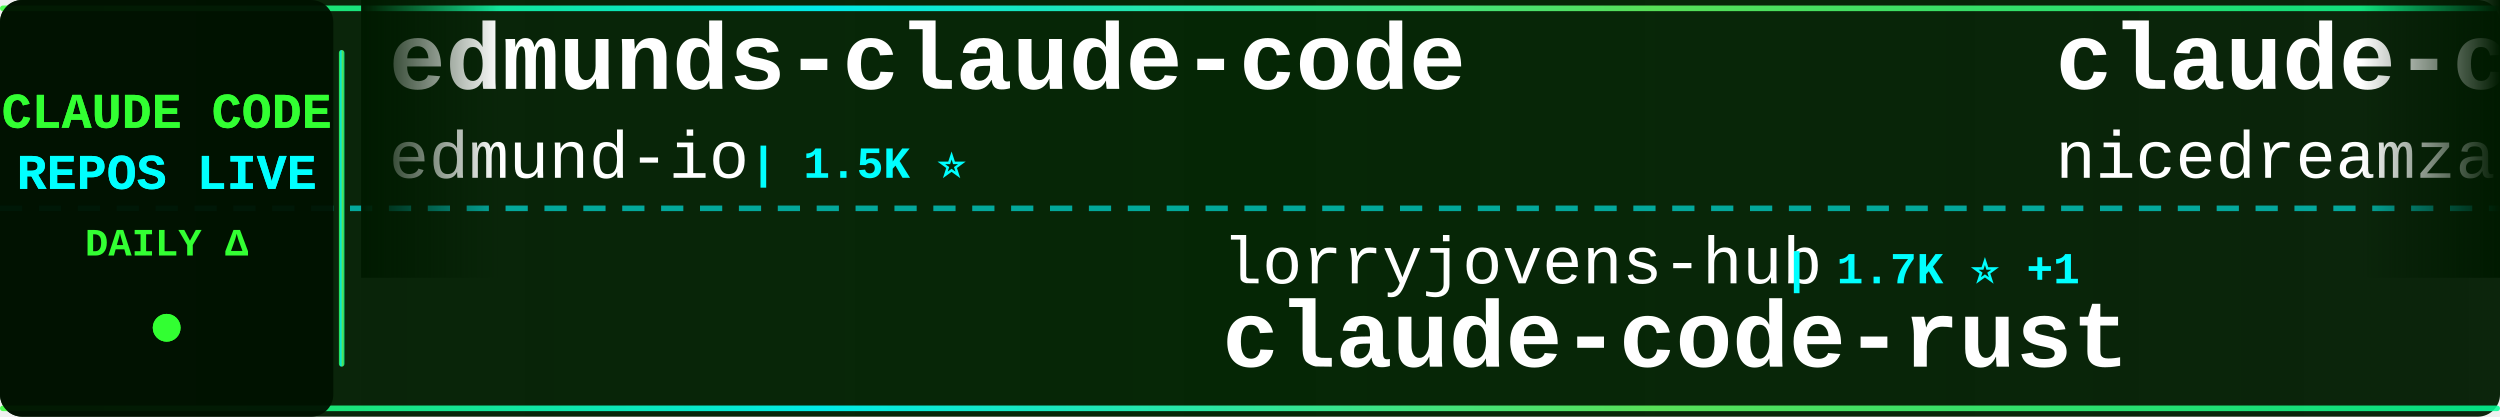
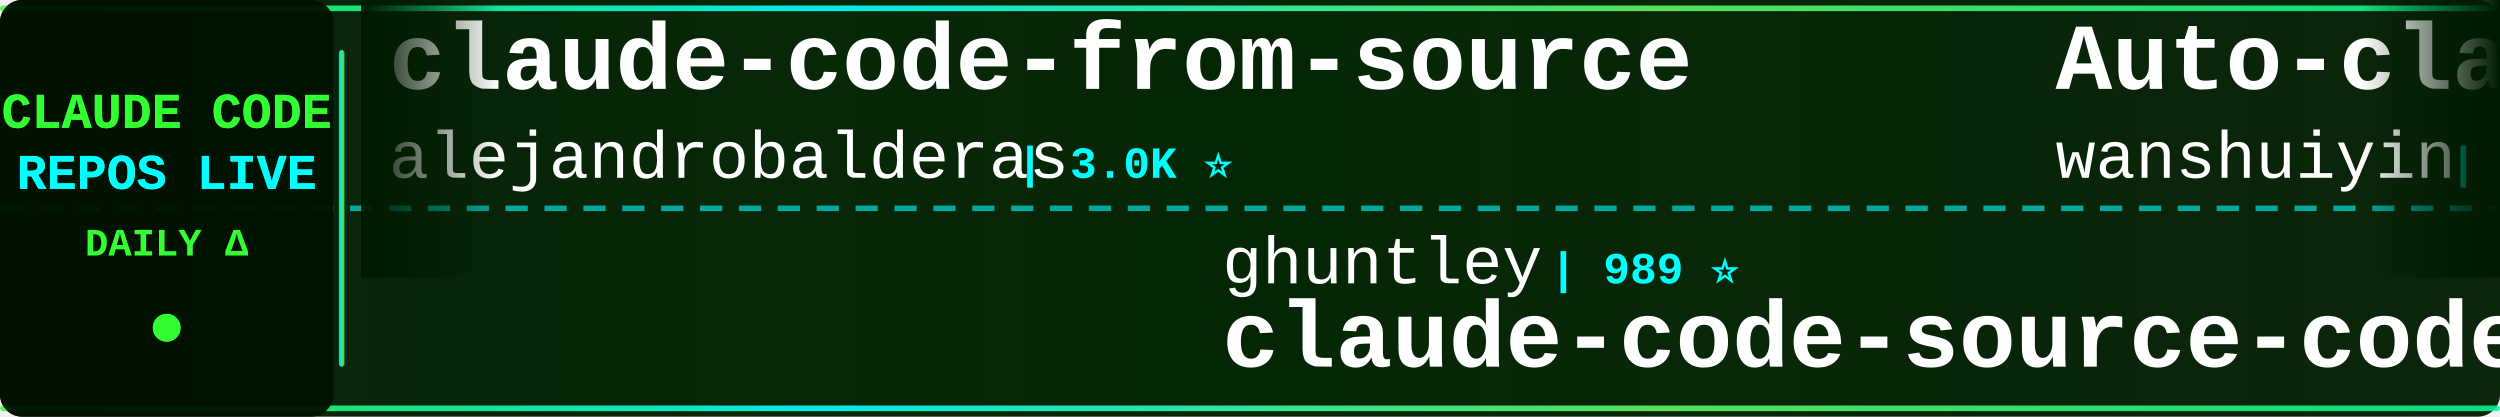
<svg xmlns="http://www.w3.org/2000/svg" width="900" height="150">
  <defs>
    <linearGradient id="tickerBg" x1="0%" y1="0%" x2="100%" y2="0%">
      <stop offset="0%" style="stop-color:#001a00;stop-opacity:0.95" />
      <stop offset="50%" style="stop-color:#002200;stop-opacity:0.98" />
      <stop offset="100%" style="stop-color:#001a00;stop-opacity:0.95" />
    </linearGradient>
    <linearGradient id="borderGrad" x1="0%" y1="0%" x2="100%" y2="0%">
      <stop offset="0%" style="stop-color:#33ff33;stop-opacity:0.85">
        <animate attributeName="stop-opacity" values="0.85;1;0.85" dur="2s" repeatCount="indefinite" />
      </stop>
      <stop offset="33%" style="stop-color:#00ffff;stop-opacity:0.9">
        <animate attributeName="stop-opacity" values="0.9;1;0.9" dur="2.2s" repeatCount="indefinite" />
      </stop>
      <stop offset="66%" style="stop-color:#66ff66;stop-opacity:0.85">
        <animate attributeName="stop-opacity" values="0.85;1;0.85" dur="1.8s" repeatCount="indefinite" />
      </stop>
      <stop offset="100%" style="stop-color:#00ff99;stop-opacity:0.85">
        <animate attributeName="stop-opacity" values="0.85;1;0.85" dur="2s" repeatCount="indefinite" />
      </stop>
    </linearGradient>
    <filter id="textGlow">
      <feGaussianBlur stdDeviation="0.1" result="coloredBlur" />
      <feMerge>
        <feMergeNode in="coloredBlur" />
        <feMergeNode in="SourceGraphic" />
      </feMerge>
    </filter>
    <filter id="metricGlow">
      <feGaussianBlur stdDeviation="0.2" result="coloredBlur" />
      <feMerge>
        <feMergeNode in="coloredBlur" />
        <feMergeNode in="SourceGraphic" />
      </feMerge>
    </filter>
    <linearGradient id="leftFade" x1="0%" y1="0%" x2="100%" y2="0%">
      <stop offset="0%" style="stop-color:#001a00;stop-opacity:1" />
      <stop offset="100%" style="stop-color:#001a00;stop-opacity:0" />
    </linearGradient>
    <linearGradient id="rightFade" x1="0%" y1="0%" x2="100%" y2="0%">
      <stop offset="0%" style="stop-color:#001a00;stop-opacity:0" />
      <stop offset="100%" style="stop-color:#001a00;stop-opacity:1" />
    </linearGradient>
  </defs>
  <rect width="900" height="150" fill="url(#tickerBg)" rx="8" />
  <rect x="0" y="2" width="900" height="2" fill="url(#borderGrad)" rx="1" />
  <rect x="0" y="146" width="900" height="2" fill="url(#borderGrad)" rx="1" />
  <line x1="0" y1="75" x2="900" y2="75" stroke="#00ffff" stroke-width="2" stroke-dasharray="8 6" opacity="0.6" />
  <rect x="0" y="0" width="120" height="150" fill="#001100" opacity="0.95" rx="8" />
  <text x="60" y="46" font-family="'Courier New', monospace" font-size="18" font-weight="bold" fill="#33ff33" text-anchor="middle" filter="url(#textGlow)">
    CLAUDE CODE
  </text>
  <text x="60" y="68" font-family="'Courier New', monospace" font-size="18" font-weight="bold" fill="#00ffff" text-anchor="middle" filter="url(#textGlow)">
    REPOS LIVE
  </text>
  <text x="60" y="92" font-family="'Courier New', monospace" font-size="14" font-weight="bold" fill="#33ff33" text-anchor="middle">
    DAILY Δ
  </text>
  <circle cx="60" cy="118" r="5" fill="#33ff33" filter="url(#metricGlow)">
    <animate attributeName="r" values="4;6;4" dur="1.5s" repeatCount="indefinite" />
    <animate attributeName="opacity" values="0.6;1;0.6" dur="1.5s" repeatCount="indefinite" />
  </circle>
  <rect x="122" y="18" width="2" height="114" fill="url(#borderGrad)" rx="1" />
  <clipPath id="tickerClip">
    <rect x="130" y="0" width="770" height="150" />
  </clipPath>
  <g clip-path="url(#tickerClip)">
    <g id="tickerItems">
      <animateTransform attributeName="transform" attributeType="XML" type="translate" from="0 0" to="-3000 0" dur="54s" repeatCount="indefinite" />
      <g transform="translate(0, 0)">
-         <text x="140" y="32" font-family="'Courier New', monospace" font-size="34" font-weight="bold" fill="#ffffff">edmunds-claude-code</text>
-         <text x="140" y="64" font-family="'Courier New', monospace" font-size="24" font-weight="normal" fill="#ffffff" opacity="1.0">edmund-io</text>
-         <text x="270" y="64" font-family="'Courier New', monospace" font-size="16" font-weight="bold" fill="#00ffff"> | 1.5K ⭐</text>
+         <text x="140" y="32" font-family="'Courier New', monospace" font-size="34" font-weight="bold" fill="#ffffff">claude-code-from-source</text>
+         <text x="140" y="64" font-family="'Courier New', monospace" font-size="24" font-weight="normal" fill="#ffffff" opacity="1.0">alejandrobalderas</text>
+         <text x="366" y="64" font-family="'Courier New', monospace" font-size="16" font-weight="bold" fill="#00ffff"> | 3.0K ⭐</text>
      </g>
      <g transform="translate(300, 0)">
-         <text x="140" y="102" font-family="'Courier New', monospace" font-size="24" font-weight="normal" fill="#ffffff" opacity="1.0">lorryjovens-hub</text>
-         <text x="342" y="102" font-family="'Courier New', monospace" font-size="16" font-weight="bold" fill="#00ffff"> | 1.7K ⭐ +1</text>
-         <text x="140" y="132" font-family="'Courier New', monospace" font-size="34" font-weight="bold" fill="#ffffff">claude-code-rust</text>
+         <text x="140" y="102" font-family="'Courier New', monospace" font-size="24" font-weight="normal" fill="#ffffff" opacity="1.0">ghuntley</text>
+         <text x="258" y="102" font-family="'Courier New', monospace" font-size="16" font-weight="bold" fill="#00ffff"> | 989 ⭐</text>
+         <text x="140" y="132" font-family="'Courier New', monospace" font-size="34" font-weight="bold" fill="#ffffff">claude-code-source-code-...</text>
      </g>
      <g transform="translate(600, 0)">
-         <text x="140" y="32" font-family="'Courier New', monospace" font-size="34" font-weight="bold" fill="#ffffff">claude-code-local</text>
-         <text x="140" y="64" font-family="'Courier New', monospace" font-size="24" font-weight="normal" fill="#ffffff" opacity="1.0">nicedreamzapp</text>
-         <text x="318" y="64" font-family="'Courier New', monospace" font-size="16" font-weight="bold" fill="#00ffff"> | 3.5K ⭐ +2</text>
+         <text x="140" y="32" font-family="'Courier New', monospace" font-size="34" font-weight="bold" fill="#ffffff">Auto-claude-code-researc...</text>
+         <text x="140" y="64" font-family="'Courier New', monospace" font-size="24" font-weight="normal" fill="#ffffff" opacity="1.0">wanshuiyin</text>
+         <text x="282" y="64" font-family="'Courier New', monospace" font-size="16" font-weight="bold" fill="#00ffff"> | 18.9K ⭐ +3</text>
      </g>
      <g transform="translate(900, 0)">
-         <text x="140" y="102" font-family="'Courier New', monospace" font-size="24" font-weight="normal" fill="#ffffff" opacity="1.0">alejandrobalderas</text>
-         <text x="366" y="102" font-family="'Courier New', monospace" font-size="16" font-weight="bold" fill="#00ffff"> | 3.0K ⭐</text>
-         <text x="140" y="132" font-family="'Courier New', monospace" font-size="34" font-weight="bold" fill="#ffffff">claude-code-from-source</text>
+         <text x="140" y="102" font-family="'Courier New', monospace" font-size="24" font-weight="normal" fill="#ffffff" opacity="1.0">overwirehq</text>
+         <text x="282" y="102" font-family="'Courier New', monospace" font-size="16" font-weight="bold" fill="#00ffff"> | 2.8K ⭐</text>
+         <text x="140" y="132" font-family="'Courier New', monospace" font-size="34" font-weight="bold" fill="#ffffff">claude-code-telegram</text>
      </g>
      <g transform="translate(1200, 0)">
-         <text x="140" y="32" font-family="'Courier New', monospace" font-size="34" font-weight="bold" fill="#ffffff">collection-claude-code-s...</text>
-         <text x="140" y="64" font-family="'Courier New', monospace" font-size="24" font-weight="normal" fill="#ffffff" opacity="1.0">chauncygu</text>
-         <text x="270" y="64" font-family="'Courier New', monospace" font-size="16" font-weight="bold" fill="#00ffff"> | 2.9K ⭐ +1</text>
+         <text x="140" y="32" font-family="'Courier New', monospace" font-size="34" font-weight="bold" fill="#ffffff">Dive-into-Claude-Code</text>
+         <text x="140" y="64" font-family="'Courier New', monospace" font-size="24" font-weight="normal" fill="#ffffff" opacity="1.0">VILA-Lab</text>
+         <text x="258" y="64" font-family="'Courier New', monospace" font-size="16" font-weight="bold" fill="#00ffff"> | 2.2K ⭐</text>
      </g>
      <g transform="translate(1500, 0)">
-         <text x="140" y="102" font-family="'Courier New', monospace" font-size="24" font-weight="normal" fill="#ffffff" opacity="1.0">guanshan</text>
-         <text x="258" y="102" font-family="'Courier New', monospace" font-size="16" font-weight="bold" fill="#00ffff"> | 61 ⭐</text>
-         <text x="140" y="132" font-family="'Courier New', monospace" font-size="34" font-weight="bold" fill="#ffffff">ClaudeCode</text>
+         <text x="140" y="102" font-family="'Courier New', monospace" font-size="24" font-weight="normal" fill="#ffffff" opacity="1.0">davila7</text>
+         <text x="246" y="102" font-family="'Courier New', monospace" font-size="16" font-weight="bold" fill="#00ffff"> | 33.2K ⭐ +6</text>
+         <text x="140" y="132" font-family="'Courier New', monospace" font-size="34" font-weight="bold" fill="#ffffff">claude-code-templates</text>
      </g>
      <g transform="translate(1800, 0)">
-         <text x="140" y="32" font-family="'Courier New', monospace" font-size="34" font-weight="bold" fill="#ffffff">Claude-Code-Game-Studios</text>
-         <text x="140" y="64" font-family="'Courier New', monospace" font-size="24" font-weight="normal" fill="#ffffff" opacity="1.0">Donchitos</text>
-         <text x="270" y="64" font-family="'Courier New', monospace" font-size="16" font-weight="bold" fill="#00ffff"> | 36.9K ⭐ +106</text>
+         <text x="140" y="32" font-family="'Courier New', monospace" font-size="34" font-weight="bold" fill="#ffffff">sc-claude-code-files</text>
+         <text x="140" y="64" font-family="'Courier New', monospace" font-size="24" font-weight="normal" fill="#ffffff" opacity="1.0">https-deeplearning-ai</text>
+         <text x="414" y="64" font-family="'Courier New', monospace" font-size="16" font-weight="bold" fill="#00ffff"> | 561 ⭐</text>
      </g>
      <g transform="translate(2100, 0)">
+         <text x="140" y="102" font-family="'Courier New', monospace" font-size="24" font-weight="normal" fill="#ffffff" opacity="1.0">Piebald-AI</text>
+         <text x="282" y="102" font-family="'Courier New', monospace" font-size="16" font-weight="bold" fill="#00ffff"> | 13.1K ⭐ +2</text>
+         <text x="140" y="132" font-family="'Courier New', monospace" font-size="34" font-weight="bold" fill="#ffffff">claude-code-system-promp...</text>
+       </g>
+       <g transform="translate(2400, 0)">
+         <text x="140" y="32" font-family="'Courier New', monospace" font-size="34" font-weight="bold" fill="#ffffff">claude-code-engineering</text>
+         <text x="140" y="64" font-family="'Courier New', monospace" font-size="24" font-weight="normal" fill="#ffffff" opacity="1.0">huangjia2019</text>
+         <text x="306" y="64" font-family="'Courier New', monospace" font-size="16" font-weight="bold" fill="#00ffff"> | 1.2K ⭐</text>
+       </g>
+       <g transform="translate(2700, 0)">
        <text x="140" y="102" font-family="'Courier New', monospace" font-size="24" font-weight="normal" fill="#ffffff" opacity="1.0">frankbria</text>
        <text x="270" y="102" font-family="'Courier New', monospace" font-size="16" font-weight="bold" fill="#00ffff"> | 9.7K ⭐</text>
        <text x="140" y="132" font-family="'Courier New', monospace" font-size="34" font-weight="bold" fill="#ffffff">ralph-claude-code</text>
      </g>
-       <g transform="translate(2400, 0)">
-         <text x="140" y="32" font-family="'Courier New', monospace" font-size="34" font-weight="bold" fill="#ffffff">claude-code-video-toolki...</text>
-         <text x="140" y="64" font-family="'Courier New', monospace" font-size="24" font-weight="normal" fill="#ffffff" opacity="1.0">digitalsamba</text>
-         <text x="306" y="64" font-family="'Courier New', monospace" font-size="16" font-weight="bold" fill="#00ffff"> | 2.5K ⭐ +2</text>
-       </g>
-       <g transform="translate(2700, 0)">
-         <text x="140" y="102" font-family="'Courier New', monospace" font-size="24" font-weight="normal" fill="#ffffff" opacity="1.0">liuup</text>
-         <text x="222" y="102" font-family="'Courier New', monospace" font-size="16" font-weight="bold" fill="#00ffff"> | 4.1K ⭐ +1</text>
-         <text x="140" y="132" font-family="'Courier New', monospace" font-size="34" font-weight="bold" fill="#ffffff">claude-code-analysis</text>
-       </g>
      <g transform="translate(3000, 0)">
-         <text x="140" y="32" font-family="'Courier New', monospace" font-size="34" font-weight="bold" fill="#ffffff">edmunds-claude-code</text>
-         <text x="140" y="64" font-family="'Courier New', monospace" font-size="24" font-weight="normal" fill="#ffffff" opacity="1.0">edmund-io</text>
-         <text x="270" y="64" font-family="'Courier New', monospace" font-size="16" font-weight="bold" fill="#00ffff"> | 1.5K ⭐</text>
+         <text x="140" y="32" font-family="'Courier New', monospace" font-size="34" font-weight="bold" fill="#ffffff">claude-code-from-source</text>
+         <text x="140" y="64" font-family="'Courier New', monospace" font-size="24" font-weight="normal" fill="#ffffff" opacity="1.0">alejandrobalderas</text>
+         <text x="366" y="64" font-family="'Courier New', monospace" font-size="16" font-weight="bold" fill="#00ffff"> | 3.0K ⭐</text>
      </g>
      <g transform="translate(3300, 0)">
-         <text x="140" y="102" font-family="'Courier New', monospace" font-size="24" font-weight="normal" fill="#ffffff" opacity="1.0">lorryjovens-hub</text>
-         <text x="342" y="102" font-family="'Courier New', monospace" font-size="16" font-weight="bold" fill="#00ffff"> | 1.7K ⭐ +1</text>
-         <text x="140" y="132" font-family="'Courier New', monospace" font-size="34" font-weight="bold" fill="#ffffff">claude-code-rust</text>
+         <text x="140" y="102" font-family="'Courier New', monospace" font-size="24" font-weight="normal" fill="#ffffff" opacity="1.0">ghuntley</text>
+         <text x="258" y="102" font-family="'Courier New', monospace" font-size="16" font-weight="bold" fill="#00ffff"> | 989 ⭐</text>
+         <text x="140" y="132" font-family="'Courier New', monospace" font-size="34" font-weight="bold" fill="#ffffff">claude-code-source-code-...</text>
      </g>
      <g transform="translate(3600, 0)">
-         <text x="140" y="32" font-family="'Courier New', monospace" font-size="34" font-weight="bold" fill="#ffffff">claude-code-local</text>
-         <text x="140" y="64" font-family="'Courier New', monospace" font-size="24" font-weight="normal" fill="#ffffff" opacity="1.0">nicedreamzapp</text>
-         <text x="318" y="64" font-family="'Courier New', monospace" font-size="16" font-weight="bold" fill="#00ffff"> | 3.5K ⭐ +2</text>
+         <text x="140" y="32" font-family="'Courier New', monospace" font-size="34" font-weight="bold" fill="#ffffff">Auto-claude-code-researc...</text>
+         <text x="140" y="64" font-family="'Courier New', monospace" font-size="24" font-weight="normal" fill="#ffffff" opacity="1.0">wanshuiyin</text>
+         <text x="282" y="64" font-family="'Courier New', monospace" font-size="16" font-weight="bold" fill="#00ffff"> | 18.9K ⭐ +3</text>
      </g>
      <g transform="translate(3900, 0)">
-         <text x="140" y="102" font-family="'Courier New', monospace" font-size="24" font-weight="normal" fill="#ffffff" opacity="1.0">alejandrobalderas</text>
-         <text x="366" y="102" font-family="'Courier New', monospace" font-size="16" font-weight="bold" fill="#00ffff"> | 3.0K ⭐</text>
-         <text x="140" y="132" font-family="'Courier New', monospace" font-size="34" font-weight="bold" fill="#ffffff">claude-code-from-source</text>
+         <text x="140" y="102" font-family="'Courier New', monospace" font-size="24" font-weight="normal" fill="#ffffff" opacity="1.0">overwirehq</text>
+         <text x="282" y="102" font-family="'Courier New', monospace" font-size="16" font-weight="bold" fill="#00ffff"> | 2.8K ⭐</text>
+         <text x="140" y="132" font-family="'Courier New', monospace" font-size="34" font-weight="bold" fill="#ffffff">claude-code-telegram</text>
      </g>
    </g>
  </g>
  <rect x="130" y="0" width="50" height="100" fill="url(#leftFade)" />
  <rect x="850" y="0" width="50" height="100" fill="url(#rightFade)" />
</svg>
